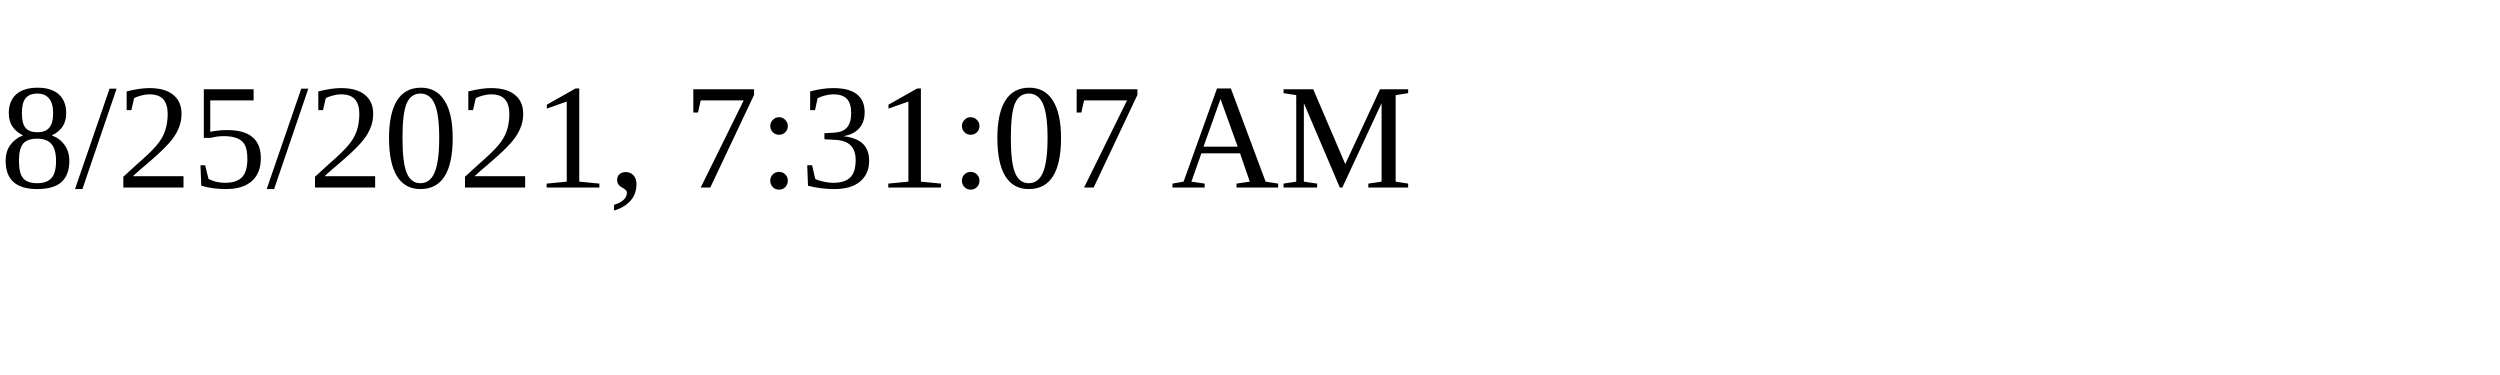
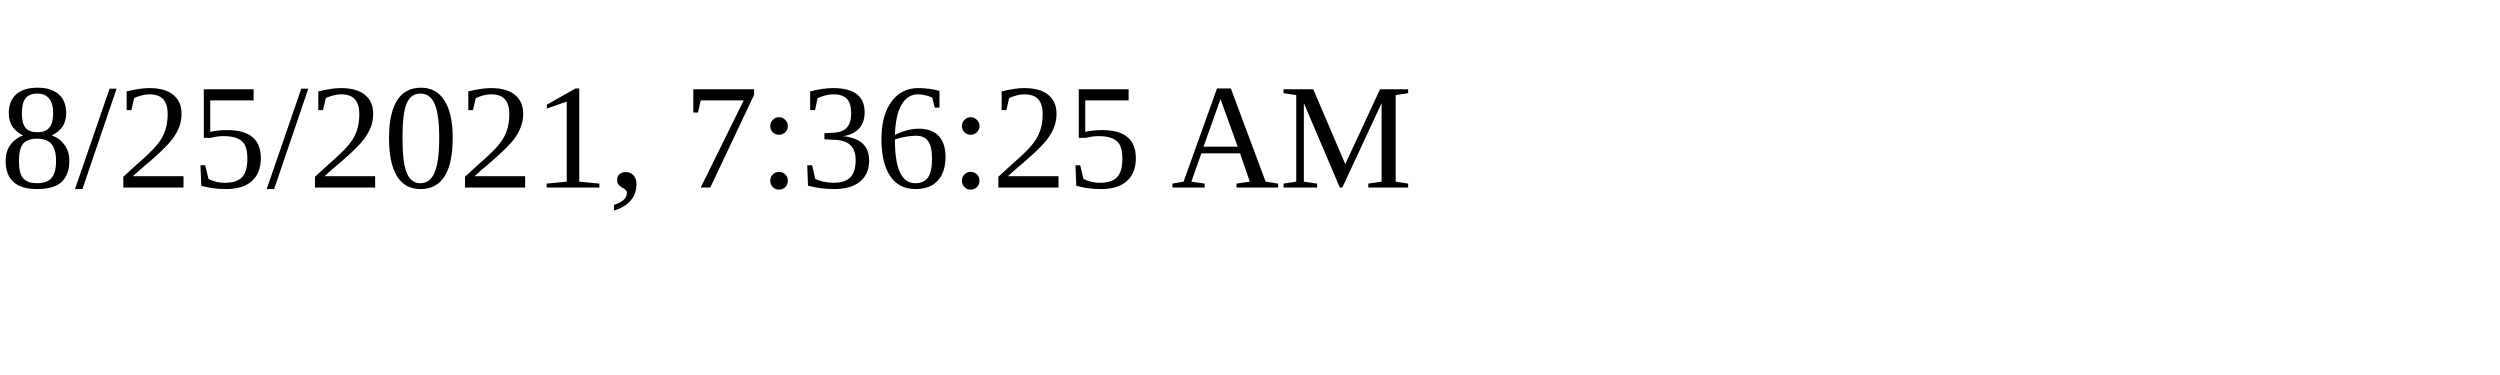
<svg xmlns="http://www.w3.org/2000/svg" height="30" width="200">
-   <text x="0" y="15">8/25/2021, 7:31:07 AM</text>
+   <text x="0" y="15">8/25/2021, 7:36:25 AM</text>
</svg>
